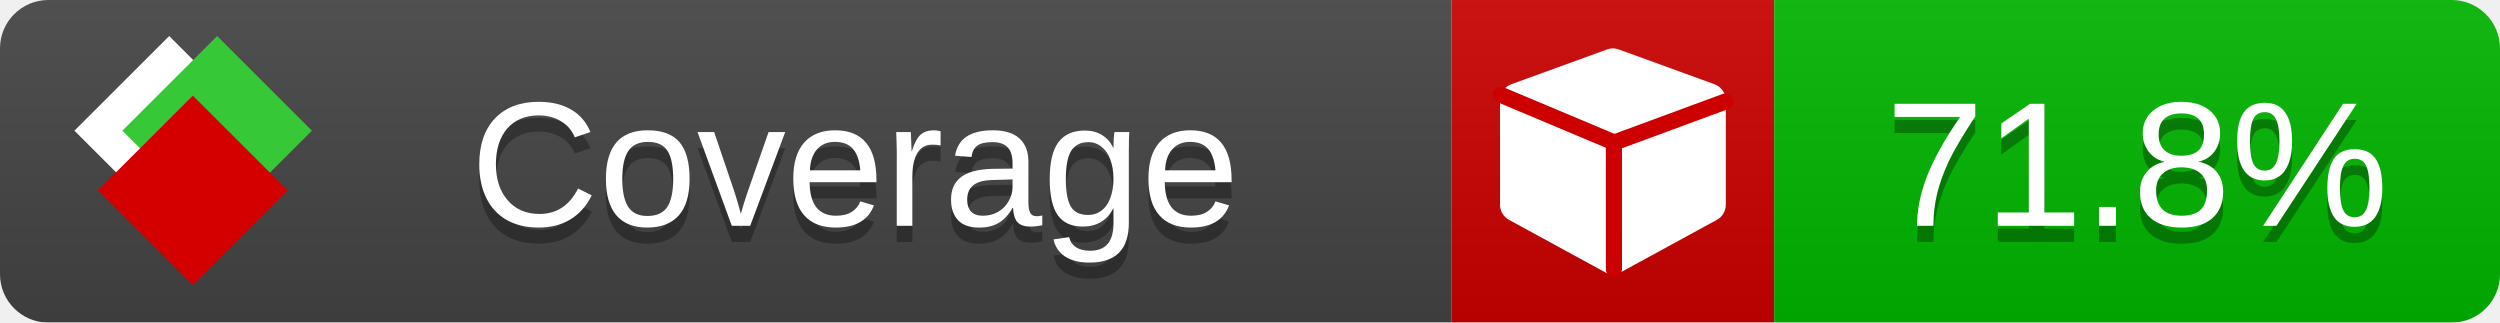
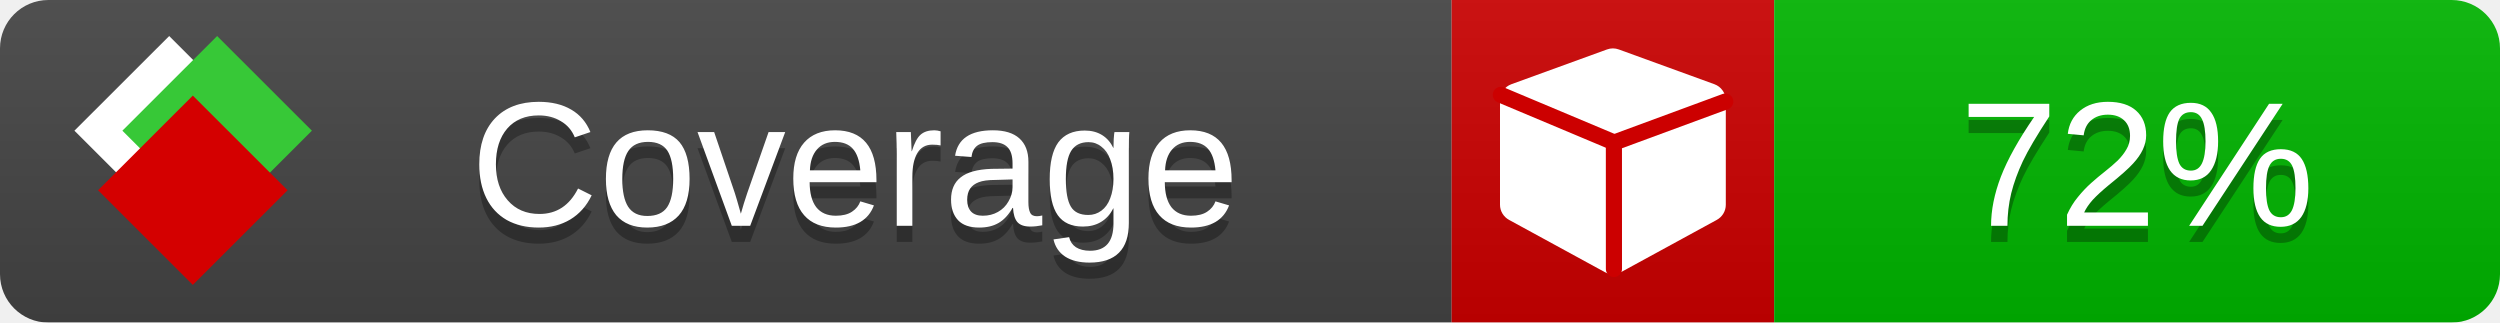
<svg xmlns="http://www.w3.org/2000/svg" xmlns:xlink="http://www.w3.org/1999/xlink" width="155" height="20">
  <style type="text/css">
          
            @keyframes fade1 {
                0% { visibility: visible; opacity: 1; }
               23% { visibility: visible; opacity: 1; }
               25% { visibility: hidden; opacity: 0; }
               48% { visibility: hidden; opacity: 0; }
               50% { visibility: hidden; opacity: 0; }
               73% { visibility: hidden; opacity: 0; }
               75% { visibility: hidden; opacity: 0; }
               98% { visibility: hidden; opacity: 0; }
              100% { visibility: visible; opacity: 1; }
            }
            @keyframes fade2 {
                0% { visibility: hidden; opacity: 0; }
               23% { visibility: hidden; opacity: 0; }
               25% { visibility: visible; opacity: 1; }
               48% { visibility: visible; opacity: 1; }
               50% { visibility: hidden; opacity: 0; }
               73% { visibility: hidden; opacity: 0; }
               75% { visibility: hidden; opacity: 0; }
               98% { visibility: hidden; opacity: 0; }
              100% { visibility: hidden; opacity: 0; }
            }
            @keyframes fade3 {
                0% { visibility: hidden; opacity: 0; }
               23% { visibility: hidden; opacity: 0; }
               25% { visibility: hidden; opacity: 0; }
               48% { visibility: hidden; opacity: 0; }
               50% { visibility: visible; opacity: 1; }
               73% { visibility: visible; opacity: 1; }
               75% { visibility: hidden; opacity: 0; }
               98% { visibility: hidden; opacity: 0; }
              100% { visibility: hidden; opacity: 0; }
            }
            @keyframes fade4 {
                0% { visibility: hidden; opacity: 0; }
               23% { visibility: hidden; opacity: 0; }
               25% { visibility: hidden; opacity: 0; }
               48% { visibility: hidden; opacity: 0; }
               50% { visibility: hidden; opacity: 0; }
               73% { visibility: hidden; opacity: 0; }
               75% { visibility: visible; opacity: 1; }
               98% { visibility: visible; opacity: 1; }
              100% { visibility: hidden; opacity: 0; }
            }
            .linecoverage {
                animation-duration: 15s;
                animation-name: fade1;
                animation-iteration-count: infinite;
            }
            .branchcoverage {
                animation-duration: 15s;
                animation-name: fade2;
                animation-iteration-count: infinite;
            }
            .methodcoverage {
                animation-duration: 15s;
                animation-name: fade3;
                animation-iteration-count: infinite;
            }
            .fullmethodcoverage {
                animation-duration: 15s;
                animation-name: fade4;
                animation-iteration-count: infinite;
            }
          
    </style>
  <defs>
    <linearGradient id="gradient" x2="0" y2="100%">
      <stop offset="0" stop-color="#bbb" stop-opacity=".1" />
      <stop offset="1" stop-opacity=".1" />
    </linearGradient>
    <linearGradient id="c">
      <stop offset="0" stop-color="#d40000" />
      <stop offset="1" stop-color="#ff2a2a" />
    </linearGradient>
    <linearGradient id="a">
      <stop offset="0" stop-color="#e0e0de" />
      <stop offset="1" stop-color="#fff" />
    </linearGradient>
    <linearGradient id="b">
      <stop offset="0" stop-color="#37c837" />
      <stop offset="1" stop-color="#217821" />
    </linearGradient>
    <linearGradient xlink:href="#a" id="e" x1="106.44" x2="69.96" y1="-11.96" y2="-46.84" gradientTransform="matrix(-.8426 -.00045 -.00045 -.8426 -94.27 -75.82)" gradientUnits="userSpaceOnUse" />
    <linearGradient xlink:href="#b" id="f" x1="56.19" x2="77.97" y1="-23.45" y2="10.62" gradientTransform="matrix(.8426 .00045 .00045 .8426 94.27 75.82)" gradientUnits="userSpaceOnUse" />
    <linearGradient xlink:href="#c" id="g" x1="79.98" x2="132.9" y1="10.79" y2="10.79" gradientTransform="matrix(.8426 .00045 .00045 .8426 94.27 75.82)" gradientUnits="userSpaceOnUse" />
    <mask id="mask">
      <rect width="155" height="20" rx="3" fill="#fff" />
    </mask>
    <g id="icon" transform="matrix(.04486 0 0 .04481 -.48 -.63)">
      <rect width="52.92" height="52.92" x="-109.72" y="-27.13" fill="url(#e)" transform="rotate(-135)" />
      <rect width="52.92" height="52.92" x="70.19" y="-39.18" fill="url(#f)" transform="rotate(45)" />
      <rect width="52.92" height="52.92" x="80.05" y="-15.74" fill="url(#g)" transform="rotate(45)" />
    </g>
  </defs>
  <g mask="url(#mask)">
    <rect x="0" y="0" width="90" height="20" fill="#444" />
    <rect x="90" y="0" width="20" height="20" fill="#c00" />
    <rect x="110" y="0" width="45" height="20" fill="#00B600" />
    <rect x="0" y="0" width="155" height="20" fill="url(#gradient)" />
  </g>
  <g>
    <path class="" fill="#fff" d="m 107,6.231 v 6.462 c 0,0.196 -0.051,0.379 -0.151,0.547 -0.101,0.168 -0.238,0.3 -0.412,0.395 l -5.923,3.231 c -0.157,0.09 -0.328,0.135 -0.513,0.135 -0.185,0 -0.356,-0.045 -0.513,-0.135 l -5.923,-3.231 C 93.39,13.539 93.252,13.407 93.151,13.239 93.05,13.071 93,12.889 93,12.692 v -6.462 c 0,-0.224 0.065,-0.429 0.194,-0.614 0.129,-0.185 0.3,-0.317 0.513,-0.395 l 5.923,-2.154 c 0.123,-0.045 0.247,-0.067 0.37,-0.067 0.123,0 0.247,0.022 0.37,0.067 l 5.923,2.154 c 0.213,0.079 0.384,0.21 0.513,0.395 0.129,0.185 0.194,0.39 0.194,0.614 z" />
    <path class="" style="fill:none;stroke:#cc0000;stroke-width:1;stroke-linecap:round;stroke-dasharray:none;stroke-opacity:1" d="m 100.064,16.677 -0.002,-7.833 6.906,-2.547" />
    <path class="" style="fill:none;stroke:#cc0000;stroke-width:1;stroke-linecap:round;stroke-dasharray:none;stroke-opacity:1" d="M 99.914,8.765 93.052,5.882" />
  </g>
  <g fill="#fff" text-anchor="middle" font-family="Verdana,Arial,Geneva,sans-serif" font-size="11">
    <a xlink:href="https://github.com/danielpalme/ReportGenerator" target="_top">
      <use xlink:href="#icon" transform="translate(3,1) scale(3.5)" />
    </a>
    <text x="53" y="15" fill="#010101" fill-opacity=".3">Coverage</text>
    <text x="53" y="14" fill="#fff">Coverage</text>
-     <text class="" x="132.5" y="15" fill="#010101" fill-opacity=".3">71.8%</text>
-     <text class="" x="132.5" y="14">71.8%</text>
+     <text class="" x="132.5" y="15" fill="#010101" fill-opacity=".3">72%</text>
+     <text class="" x="132.5" y="14">72%</text>
  </g>
  <g>
    <rect class="" x="90" y="0" width="65" height="20" fill-opacity="0" />
  </g>
</svg>
